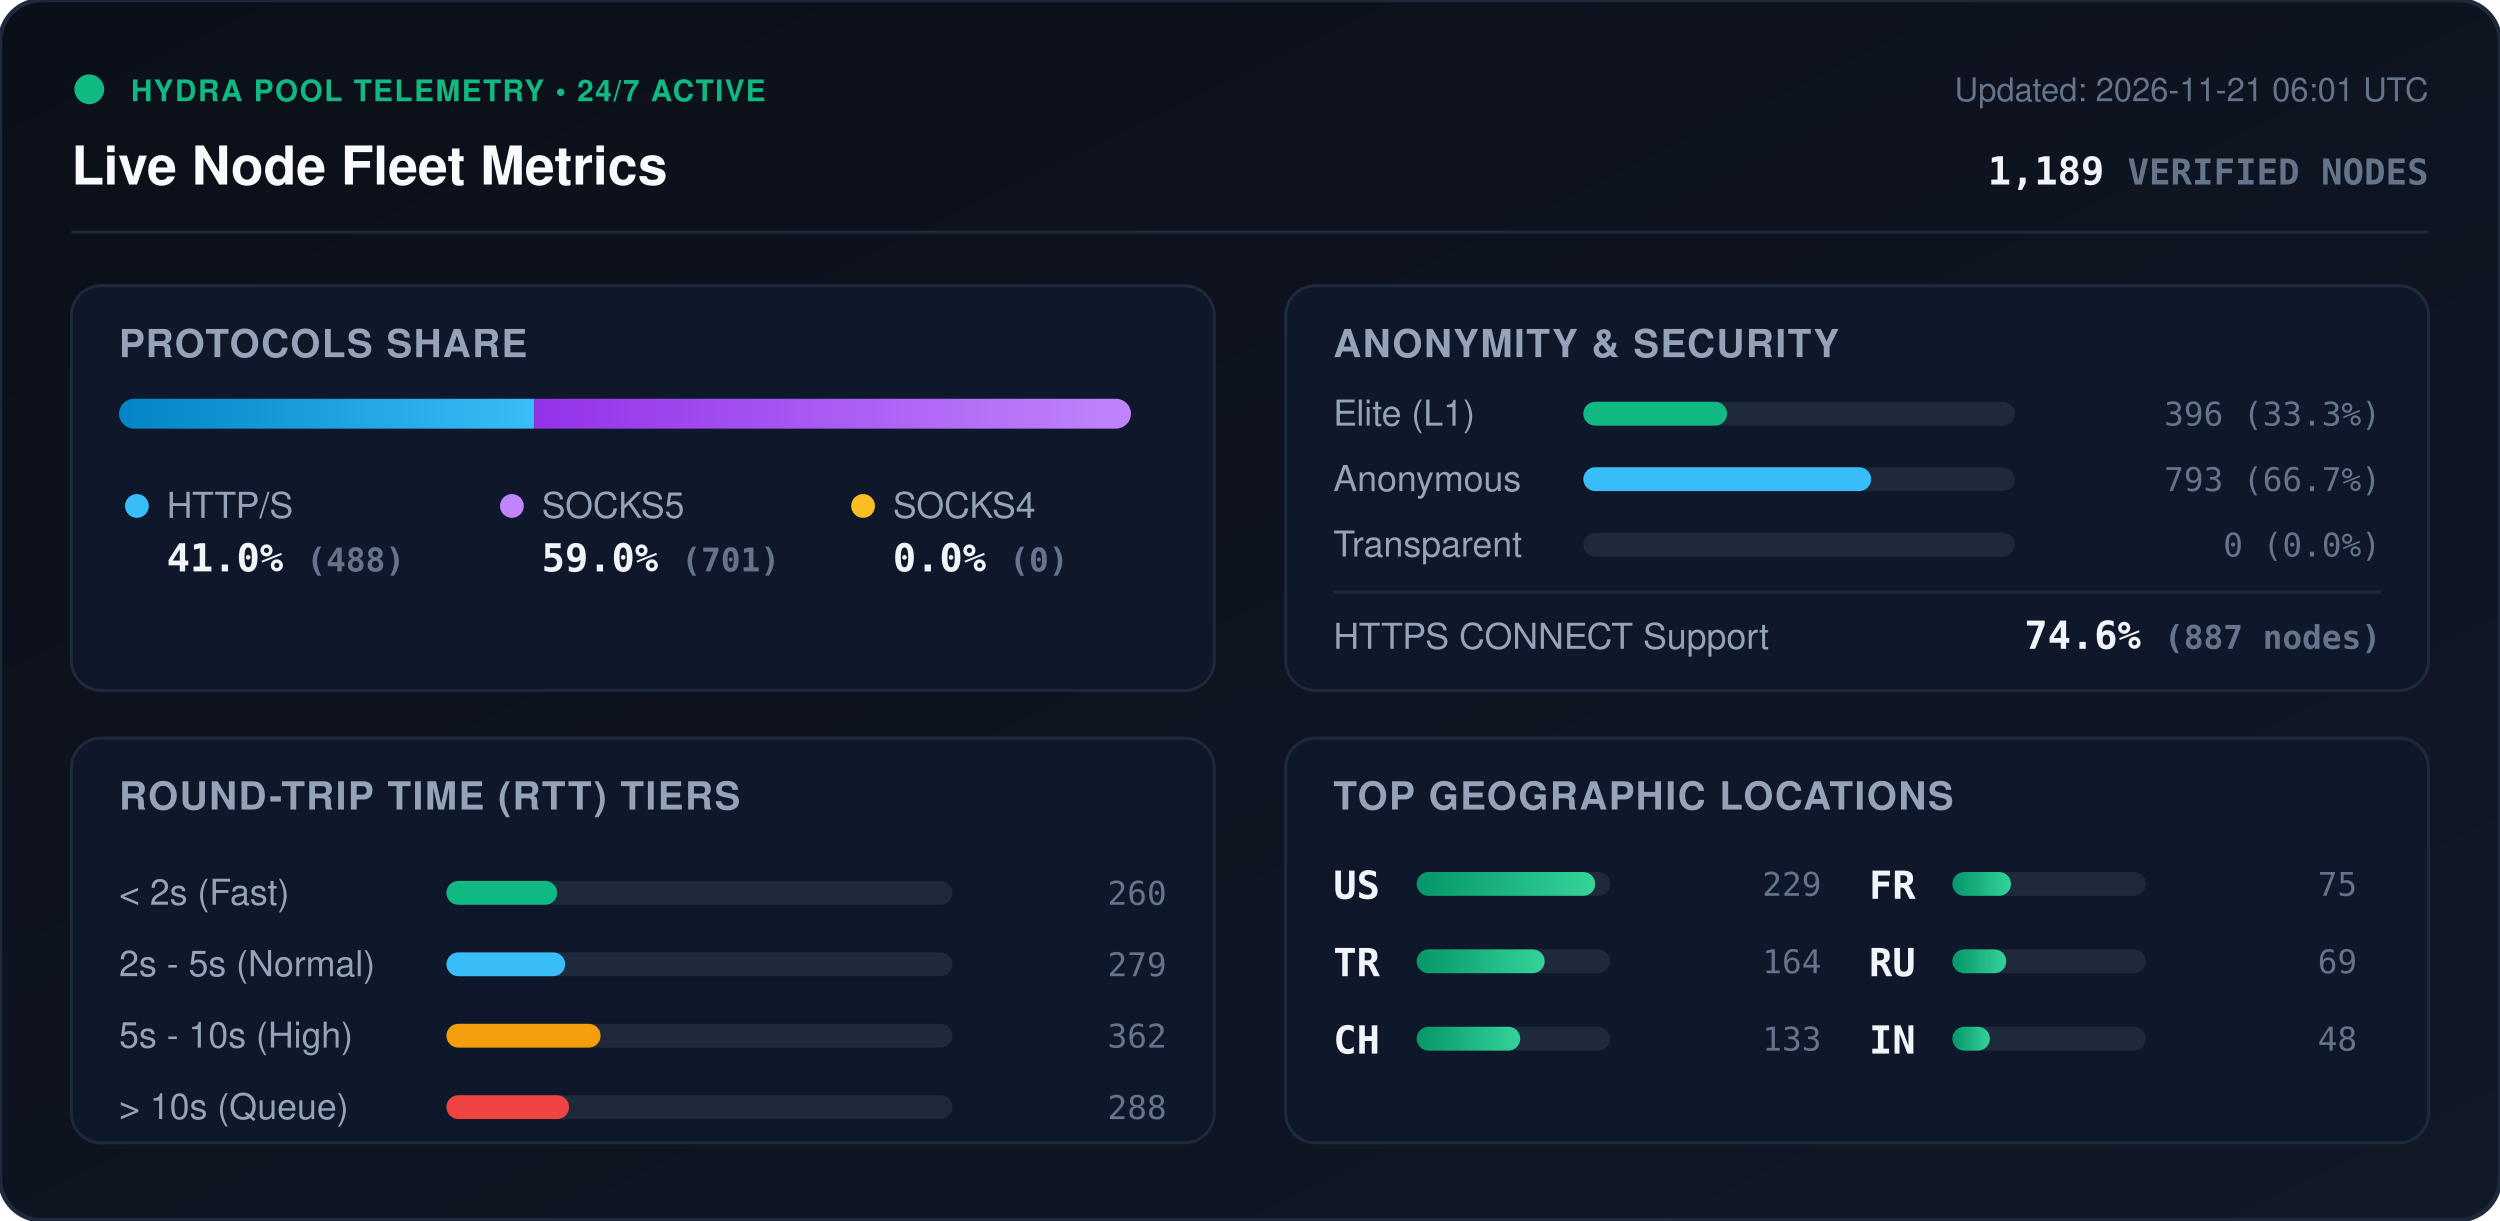
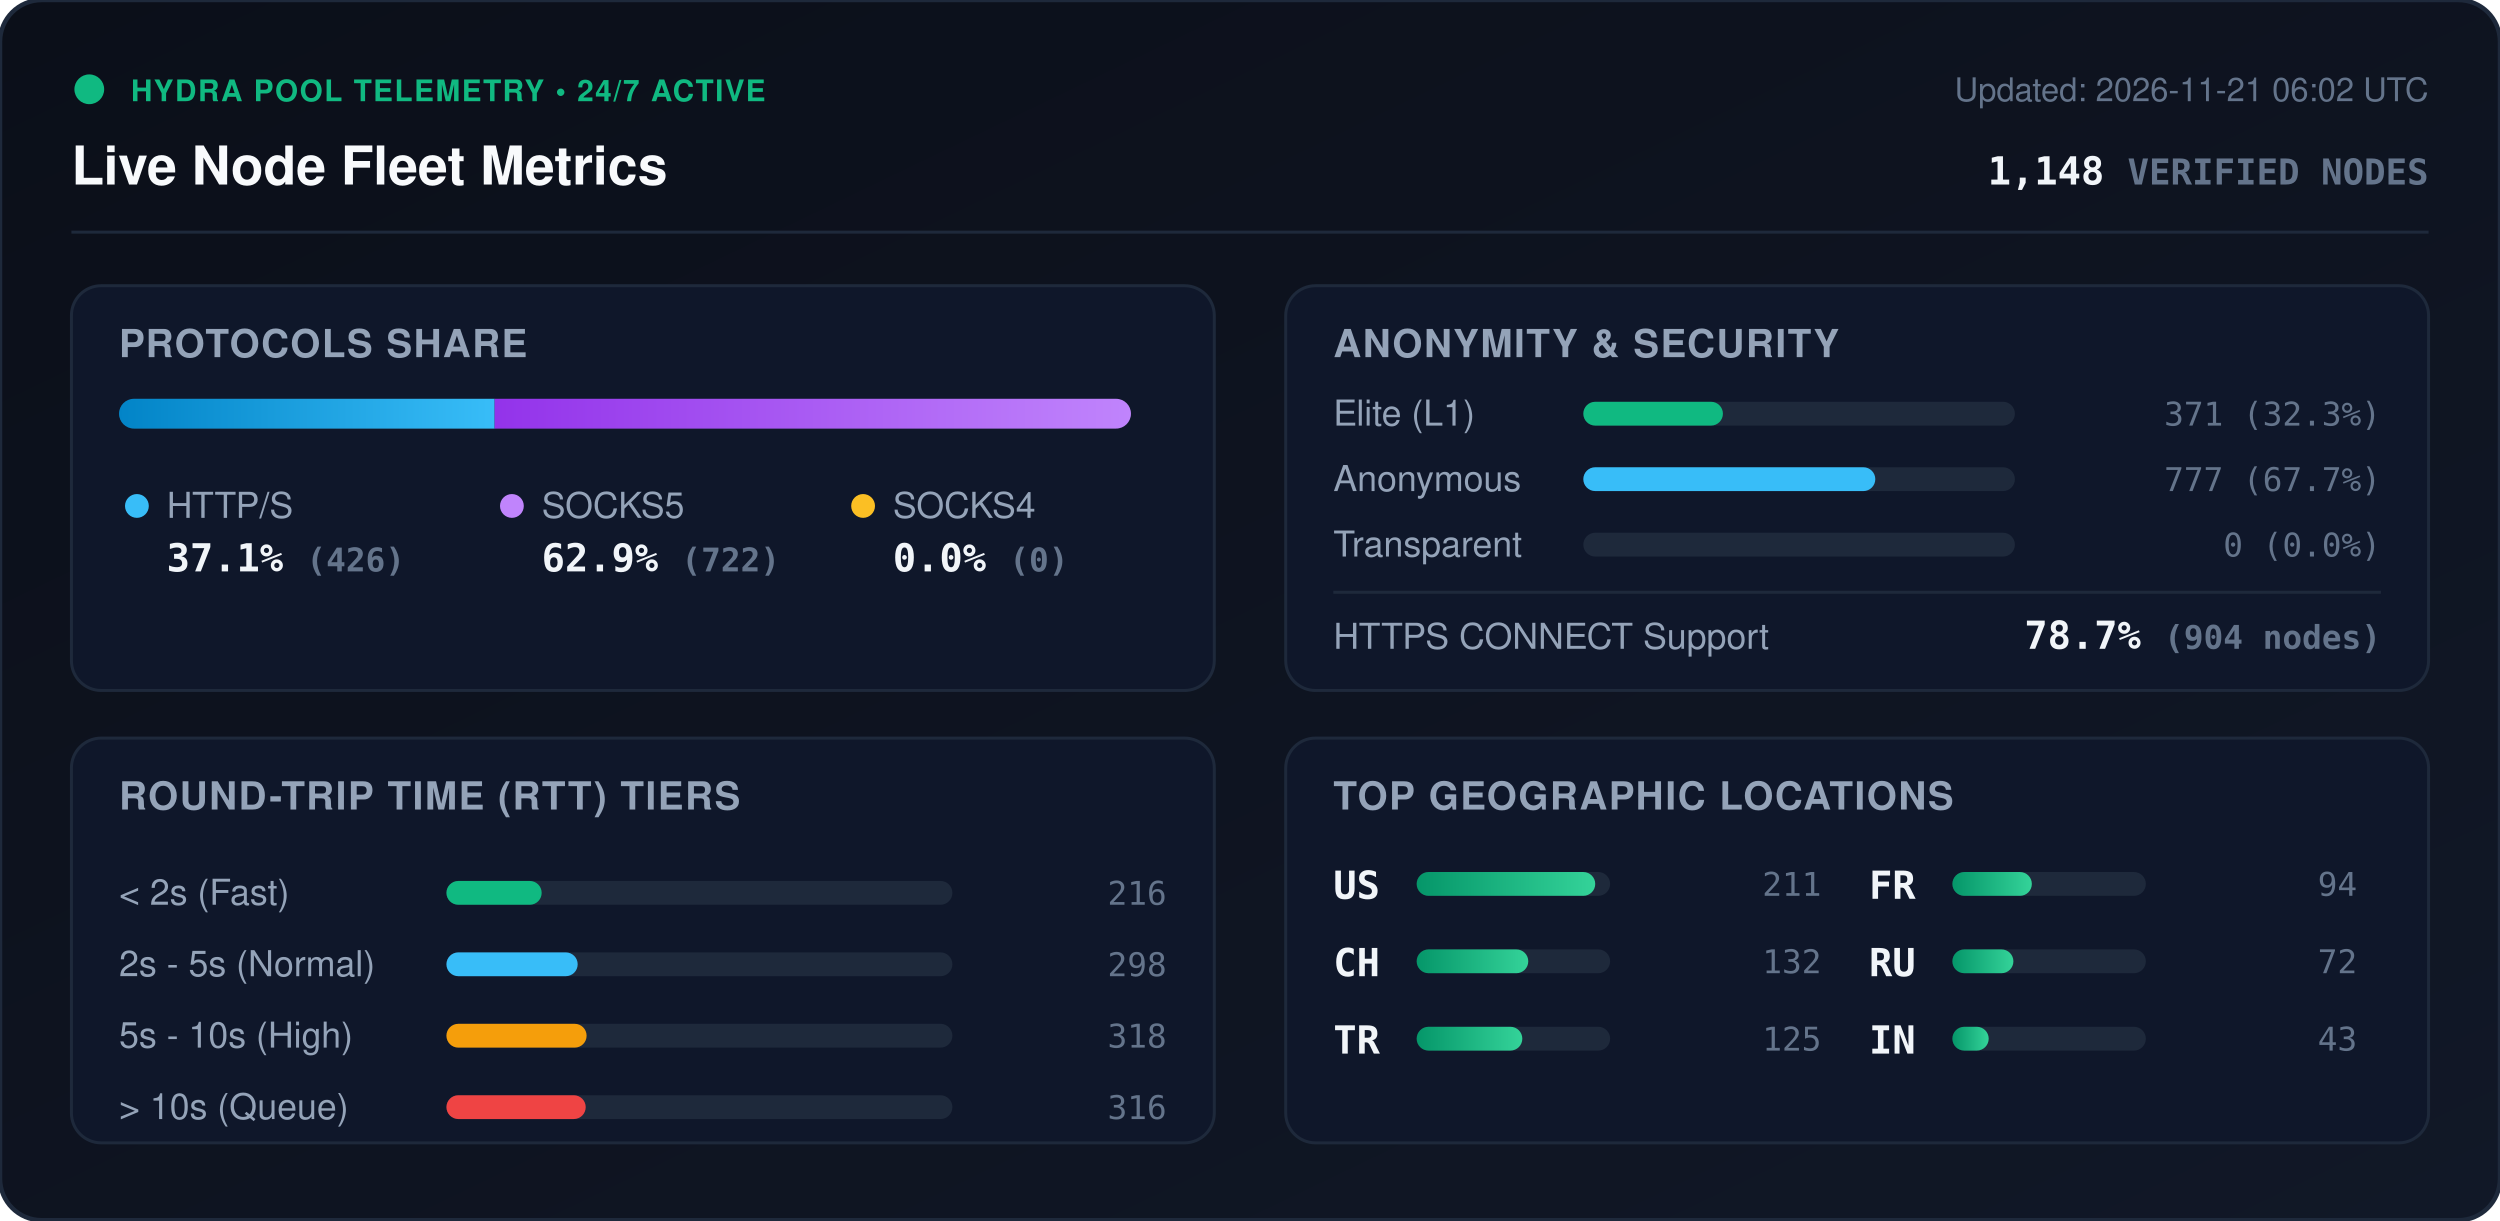
<svg xmlns="http://www.w3.org/2000/svg" viewBox="0 0 840 410" width="840" height="410" style="max-width: 100%; height: auto;">
  <defs>
    <linearGradient id="bg" x1="0%" y1="0%" x2="100%" y2="100%">
      <stop offset="0%" stop-color="#0b0f19" />
      <stop offset="100%" stop-color="#111827" />
    </linearGradient>
    <linearGradient id="bar-http" x1="0%" y1="0%" x2="100%" y2="0%">
      <stop offset="0%" stop-color="#0284c7" />
      <stop offset="100%" stop-color="#38bdf8" />
    </linearGradient>
    <linearGradient id="bar-socks5" x1="0%" y1="0%" x2="100%" y2="0%">
      <stop offset="0%" stop-color="#9333ea" />
      <stop offset="100%" stop-color="#c084fc" />
    </linearGradient>
    <linearGradient id="bar-socks4" x1="0%" y1="0%" x2="100%" y2="0%">
      <stop offset="0%" stop-color="#d97706" />
      <stop offset="100%" stop-color="#fbbf24" />
    </linearGradient>
    <linearGradient id="bar-green" x1="0%" y1="0%" x2="100%" y2="0%">
      <stop offset="0%" stop-color="#059669" />
      <stop offset="100%" stop-color="#34d399" />
    </linearGradient>
    <clipPath id="prog-track-clip">
      <rect width="340.0" height="10" rx="5" />
    </clipPath>
    <style>
      .title { font: 700 18px -apple-system, BlinkMacSystemFont, 'Segoe UI', Helvetica, Arial, sans-serif; fill: #f8fafc; }
      .sub { font: 500 11px -apple-system, BlinkMacSystemFont, 'Segoe UI', Helvetica, Arial, sans-serif; fill: #64748b; }
      .section-hdr { font: 600 13px -apple-system, BlinkMacSystemFont, 'Segoe UI', Helvetica, Arial, sans-serif; fill: #94a3b8; letter-spacing: 0.5px; }
      .metric-val { font: 700 13px -apple-system, BlinkMacSystemFont, 'Segoe UI', Helvetica, Arial, sans-serif; fill: #f1f5f9; }
      .metric-lbl { font: 500 12px -apple-system, BlinkMacSystemFont, 'Segoe UI', Helvetica, Arial, sans-serif; fill: #94a3b8; }
      .badge-txt { font: 700 10px -apple-system, BlinkMacSystemFont, 'Segoe UI', Helvetica, Arial, sans-serif; fill: #10b981; letter-spacing: 0.5px; }
      .mono { font-family: ui-monospace, SFMono-Regular, Menlo, Monaco, Consolas, monospace; }
      .pulse { animation: beacon 2s infinite ease-in-out; }
      @keyframes beacon { 0%, 100% { opacity: 1; } 50% { opacity: 0.35; } }
    </style>
  </defs>
  <rect width="840" height="410" rx="14" fill="url(#bg)" stroke="#1e293b" stroke-width="1.5" />
  <g transform="translate(24, 24)">
    <circle cx="6" cy="6" r="5" fill="#10b981" class="pulse" />
    <text x="20" y="10" class="badge-txt">HYDRA POOL TELEMETRY • 24/7 ACTIVE</text>
    <text x="0" y="38" class="title">Live Node Fleet Metrics</text>
-     <text x="792" y="10" text-anchor="end" class="sub">Updated: 2026-11-21 06:01 UTC</text>
-     <text x="792" y="38" text-anchor="end" class="metric-val mono" fill="#38bdf8">1,189 <tspan font-size="12" fill="#64748b">VERIFIED NODES</tspan>
+     <text x="792" y="10" text-anchor="end" class="sub">Updated: 2026-11-21 06:02 UTC</text>
+     <text x="792" y="38" text-anchor="end" class="metric-val mono" fill="#38bdf8">1,148 <tspan font-size="12" fill="#64748b">VERIFIED NODES</tspan>
    </text>
  </g>
  <line x1="24" y1="78" x2="816" y2="78" stroke="#1e293b" stroke-width="1" />
  <g transform="translate(24, 96)">
    <rect width="384" height="136" rx="10" fill="#0f172a" stroke="#1e293b" />
    <text x="16" y="24" class="section-hdr">PROTOCOLS SHARE</text>
    <g transform="translate(16, 38)">
      <rect width="340.0" height="10" rx="5" fill="#1e293b" />
      <g clip-path="url(#prog-track-clip)">
-         <rect x="0" width="139.5" height="10" fill="url(#bar-http)" />
-         <rect x="139.5" width="200.5" height="10" fill="url(#bar-socks5)" />
+         <rect x="0" width="126.2" height="10" fill="url(#bar-http)" />
+         <rect x="126.2" width="213.8" height="10" fill="url(#bar-socks5)" />
        <rect x="340.0" width="0.0" height="10" fill="url(#bar-socks4)" />
      </g>
    </g>
    <g transform="translate(16, 68)">
      <circle cx="6" cy="6" r="4" fill="#38bdf8" />
      <text x="16" y="10" class="metric-lbl">HTTP/S</text>
-       <text x="16" y="28" class="metric-val mono">41.0% <tspan font-size="11" fill="#64748b">(488)</tspan>
+       <text x="16" y="28" class="metric-val mono">37.1% <tspan font-size="11" fill="#64748b">(426)</tspan>
      </text>
      <circle cx="132" cy="6" r="4" fill="#c084fc" />
      <text x="142" y="10" class="metric-lbl">SOCKS5</text>
-       <text x="142" y="28" class="metric-val mono">59.0% <tspan font-size="11" fill="#64748b">(701)</tspan>
+       <text x="142" y="28" class="metric-val mono">62.9% <tspan font-size="11" fill="#64748b">(722)</tspan>
      </text>
      <circle cx="250" cy="6" r="4" fill="#fbbf24" />
      <text x="260" y="10" class="metric-lbl">SOCKS4</text>
      <text x="260" y="28" class="metric-val mono">0.0% <tspan font-size="11" fill="#64748b">(0)</tspan>
      </text>
    </g>
  </g>
  <g transform="translate(432, 96)">
    <rect width="384" height="136" rx="10" fill="#0f172a" stroke="#1e293b" />
    <text x="16" y="24" class="section-hdr">ANONYMITY &amp; SECURITY</text>
    <text x="16" y="47" class="metric-lbl">Elite (L1)</text>
    <rect x="100" y="39" width="145.0" height="8" rx="4" fill="#1e293b" />
-     <rect x="100" y="39" width="48.3" height="8" rx="4" fill="#10b981" />
-     <text x="368" y="47" text-anchor="end" class="mono sub" fill="#e2e8f0">396 (33.3%)</text>
+     <rect x="100" y="39" width="46.9" height="8" rx="4" fill="#10b981" />
+     <text x="368" y="47" text-anchor="end" class="mono sub" fill="#e2e8f0">371 (32.3%)</text>
    <text x="16" y="69" class="metric-lbl">Anonymous</text>
    <rect x="100" y="61" width="145.0" height="8" rx="4" fill="#1e293b" />
-     <rect x="100" y="61" width="96.7" height="8" rx="4" fill="#38bdf8" />
-     <text x="368" y="69" text-anchor="end" class="mono sub" fill="#e2e8f0">793 (66.7%)</text>
+     <rect x="100" y="61" width="98.1" height="8" rx="4" fill="#38bdf8" />
+     <text x="368" y="69" text-anchor="end" class="mono sub" fill="#e2e8f0">777 (67.7%)</text>
    <text x="16" y="91" class="metric-lbl">Transparent</text>
    <rect x="100" y="83" width="145.0" height="8" rx="4" fill="#1e293b" />
    <rect x="100" y="83" width="0.0" height="8" rx="4" fill="#f59e0b" />
    <text x="368" y="91" text-anchor="end" class="mono sub" fill="#e2e8f0">0 (0.0%)</text>
    <line x1="16" y1="103" x2="368" y2="103" stroke="#1e293b" stroke-width="1" />
    <text x="16" y="122" class="metric-lbl">HTTPS CONNECT Support</text>
-     <text x="368" y="122" text-anchor="end" class="metric-val mono" fill="#34d399">74.6% <tspan font-size="11" fill="#64748b">(887 nodes)</tspan>
+     <text x="368" y="122" text-anchor="end" class="metric-val mono" fill="#34d399">78.7% <tspan font-size="11" fill="#64748b">(904 nodes)</tspan>
    </text>
  </g>
  <g transform="translate(24, 248)">
    <rect width="384" height="136" rx="10" fill="#0f172a" stroke="#1e293b" />
    <text x="16" y="24" class="section-hdr">ROUND-TRIP TIME (RTT) TIERS</text>
    <g transform="translate(16, 42)">
      <text x="0" y="14" class="metric-lbl">&lt; 2s (Fast)</text>
      <rect x="110" y="6" width="170" height="8" rx="4" fill="#1e293b" />
-       <rect x="110" y="6" width="37.2" height="8" rx="4" fill="#10b981" />
-       <text x="352" y="14" text-anchor="end" class="mono sub">260</text>
+       <rect x="110" y="6" width="32.0" height="8" rx="4" fill="#10b981" />
+       <text x="352" y="14" text-anchor="end" class="mono sub">216</text>
      <text x="0" y="38" class="metric-lbl">2s - 5s (Normal)</text>
      <rect x="110" y="30" width="170" height="8" rx="4" fill="#1e293b" />
-       <rect x="110" y="30" width="39.9" height="8" rx="4" fill="#38bdf8" />
-       <text x="352" y="38" text-anchor="end" class="mono sub">279</text>
+       <rect x="110" y="30" width="44.1" height="8" rx="4" fill="#38bdf8" />
+       <text x="352" y="38" text-anchor="end" class="mono sub">298</text>
      <text x="0" y="62" class="metric-lbl">5s - 10s (High)</text>
      <rect x="110" y="54" width="170" height="8" rx="4" fill="#1e293b" />
-       <rect x="110" y="54" width="51.8" height="8" rx="4" fill="#f59e0b" />
-       <text x="352" y="62" text-anchor="end" class="mono sub">362</text>
+       <rect x="110" y="54" width="47.1" height="8" rx="4" fill="#f59e0b" />
+       <text x="352" y="62" text-anchor="end" class="mono sub">318</text>
      <text x="0" y="86" class="metric-lbl">&gt; 10s (Queue)</text>
      <rect x="110" y="78" width="170" height="8" rx="4" fill="#1e293b" />
-       <rect x="110" y="78" width="41.2" height="8" rx="4" fill="#ef4444" />
-       <text x="352" y="86" text-anchor="end" class="mono sub">288</text>
+       <rect x="110" y="78" width="46.8" height="8" rx="4" fill="#ef4444" />
+       <text x="352" y="86" text-anchor="end" class="mono sub">316</text>
    </g>
  </g>
  <g transform="translate(432, 248)">
    <rect width="384" height="136" rx="10" fill="#0f172a" stroke="#1e293b" />
    <text x="16" y="24" class="section-hdr">TOP GEOGRAPHIC LOCATIONS</text>
    <g transform="translate(16, 42)">
      <g transform="translate(0, 0)">
        <text x="0" y="12" class="mono metric-val" font-size="12">US</text>
        <rect x="28" y="3" width="65" height="8" rx="4" fill="#1e293b" />
        <rect x="28" y="3" width="60.0" height="8" rx="4" fill="url(#bar-green)" />
-         <text x="164" y="11" text-anchor="end" class="mono sub">229</text>
+         <text x="164" y="11" text-anchor="end" class="mono sub">211</text>
      </g>
      <g transform="translate(0, 26)">
+         <text x="0" y="12" class="mono metric-val" font-size="12">CH</text>
+         <rect x="28" y="3" width="65" height="8" rx="4" fill="#1e293b" />
+         <rect x="28" y="3" width="37.5" height="8" rx="4" fill="url(#bar-green)" />
+         <text x="164" y="11" text-anchor="end" class="mono sub">132</text>
+       </g>
+       <g transform="translate(0, 52)">
        <text x="0" y="12" class="mono metric-val" font-size="12">TR</text>
        <rect x="28" y="3" width="65" height="8" rx="4" fill="#1e293b" />
-         <rect x="28" y="3" width="43.0" height="8" rx="4" fill="url(#bar-green)" />
-         <text x="164" y="11" text-anchor="end" class="mono sub">164</text>
-       </g>
-       <g transform="translate(0, 52)">
-         <text x="0" y="12" class="mono metric-val" font-size="12">CH</text>
-         <rect x="28" y="3" width="65" height="8" rx="4" fill="#1e293b" />
-         <rect x="28" y="3" width="34.8" height="8" rx="4" fill="url(#bar-green)" />
-         <text x="164" y="11" text-anchor="end" class="mono sub">133</text>
+         <rect x="28" y="3" width="35.5" height="8" rx="4" fill="url(#bar-green)" />
+         <text x="164" y="11" text-anchor="end" class="mono sub">125</text>
      </g>
      <g transform="translate(180, 0)">
        <text x="0" y="12" class="mono metric-val" font-size="12">FR</text>
        <rect x="28" y="3" width="65" height="8" rx="4" fill="#1e293b" />
-         <rect x="28" y="3" width="19.7" height="8" rx="4" fill="url(#bar-green)" />
-         <text x="164" y="11" text-anchor="end" class="mono sub">75</text>
+         <rect x="28" y="3" width="26.7" height="8" rx="4" fill="url(#bar-green)" />
+         <text x="164" y="11" text-anchor="end" class="mono sub">94</text>
      </g>
      <g transform="translate(180, 26)">
        <text x="0" y="12" class="mono metric-val" font-size="12">RU</text>
        <rect x="28" y="3" width="65" height="8" rx="4" fill="#1e293b" />
-         <rect x="28" y="3" width="18.1" height="8" rx="4" fill="url(#bar-green)" />
-         <text x="164" y="11" text-anchor="end" class="mono sub">69</text>
+         <rect x="28" y="3" width="20.5" height="8" rx="4" fill="url(#bar-green)" />
+         <text x="164" y="11" text-anchor="end" class="mono sub">72</text>
      </g>
      <g transform="translate(180, 52)">
        <text x="0" y="12" class="mono metric-val" font-size="12">IN</text>
        <rect x="28" y="3" width="65" height="8" rx="4" fill="#1e293b" />
-         <rect x="28" y="3" width="12.6" height="8" rx="4" fill="url(#bar-green)" />
-         <text x="164" y="11" text-anchor="end" class="mono sub">48</text>
+         <rect x="28" y="3" width="12.2" height="8" rx="4" fill="url(#bar-green)" />
+         <text x="164" y="11" text-anchor="end" class="mono sub">43</text>
      </g>
    </g>
  </g>
</svg>
